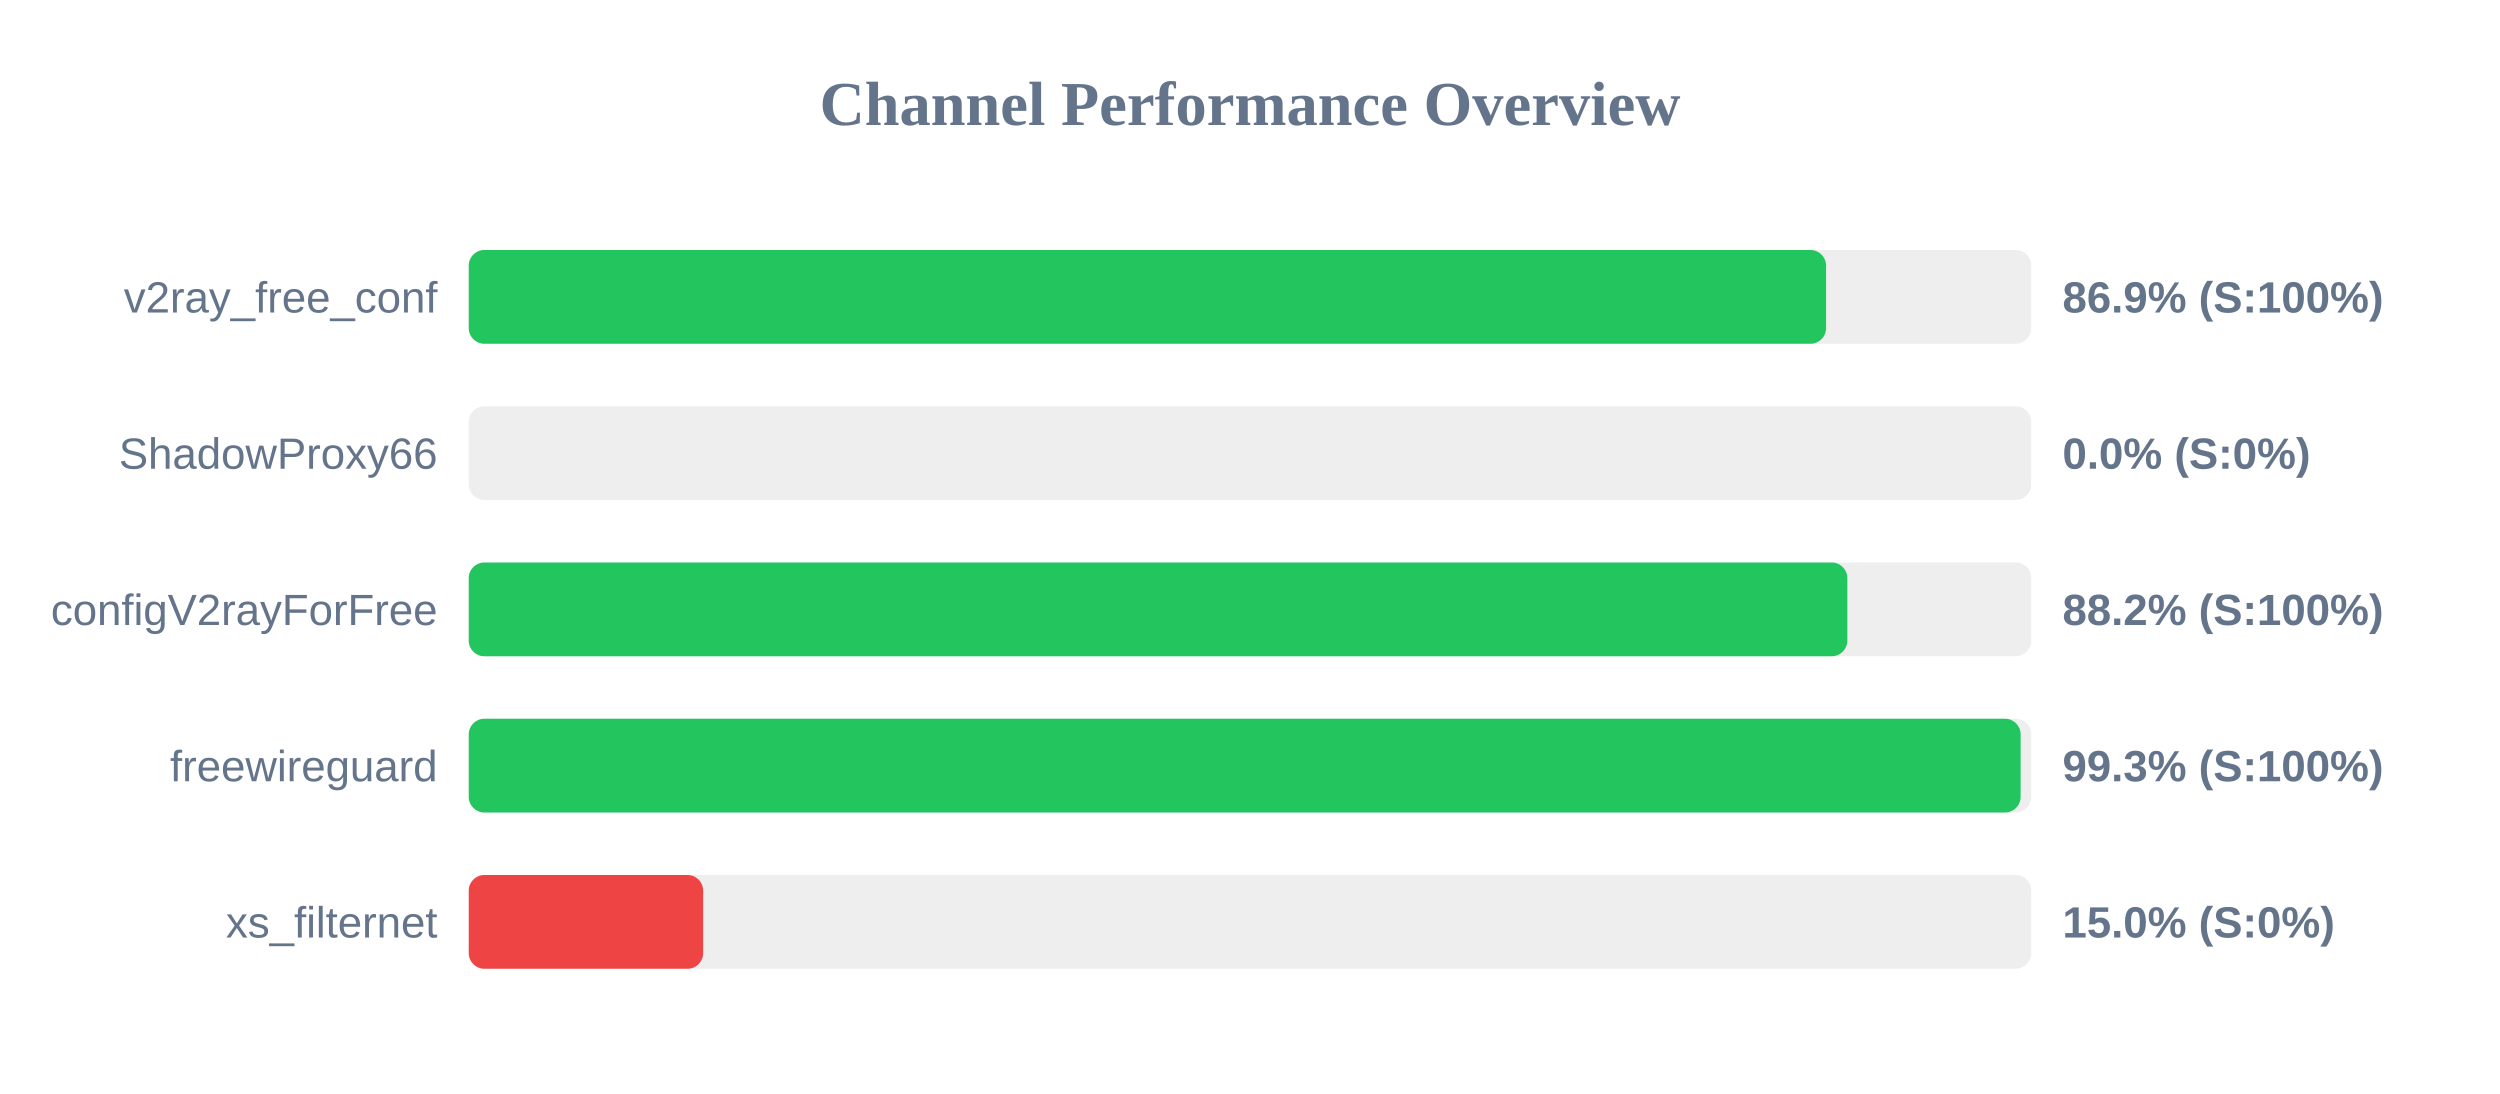
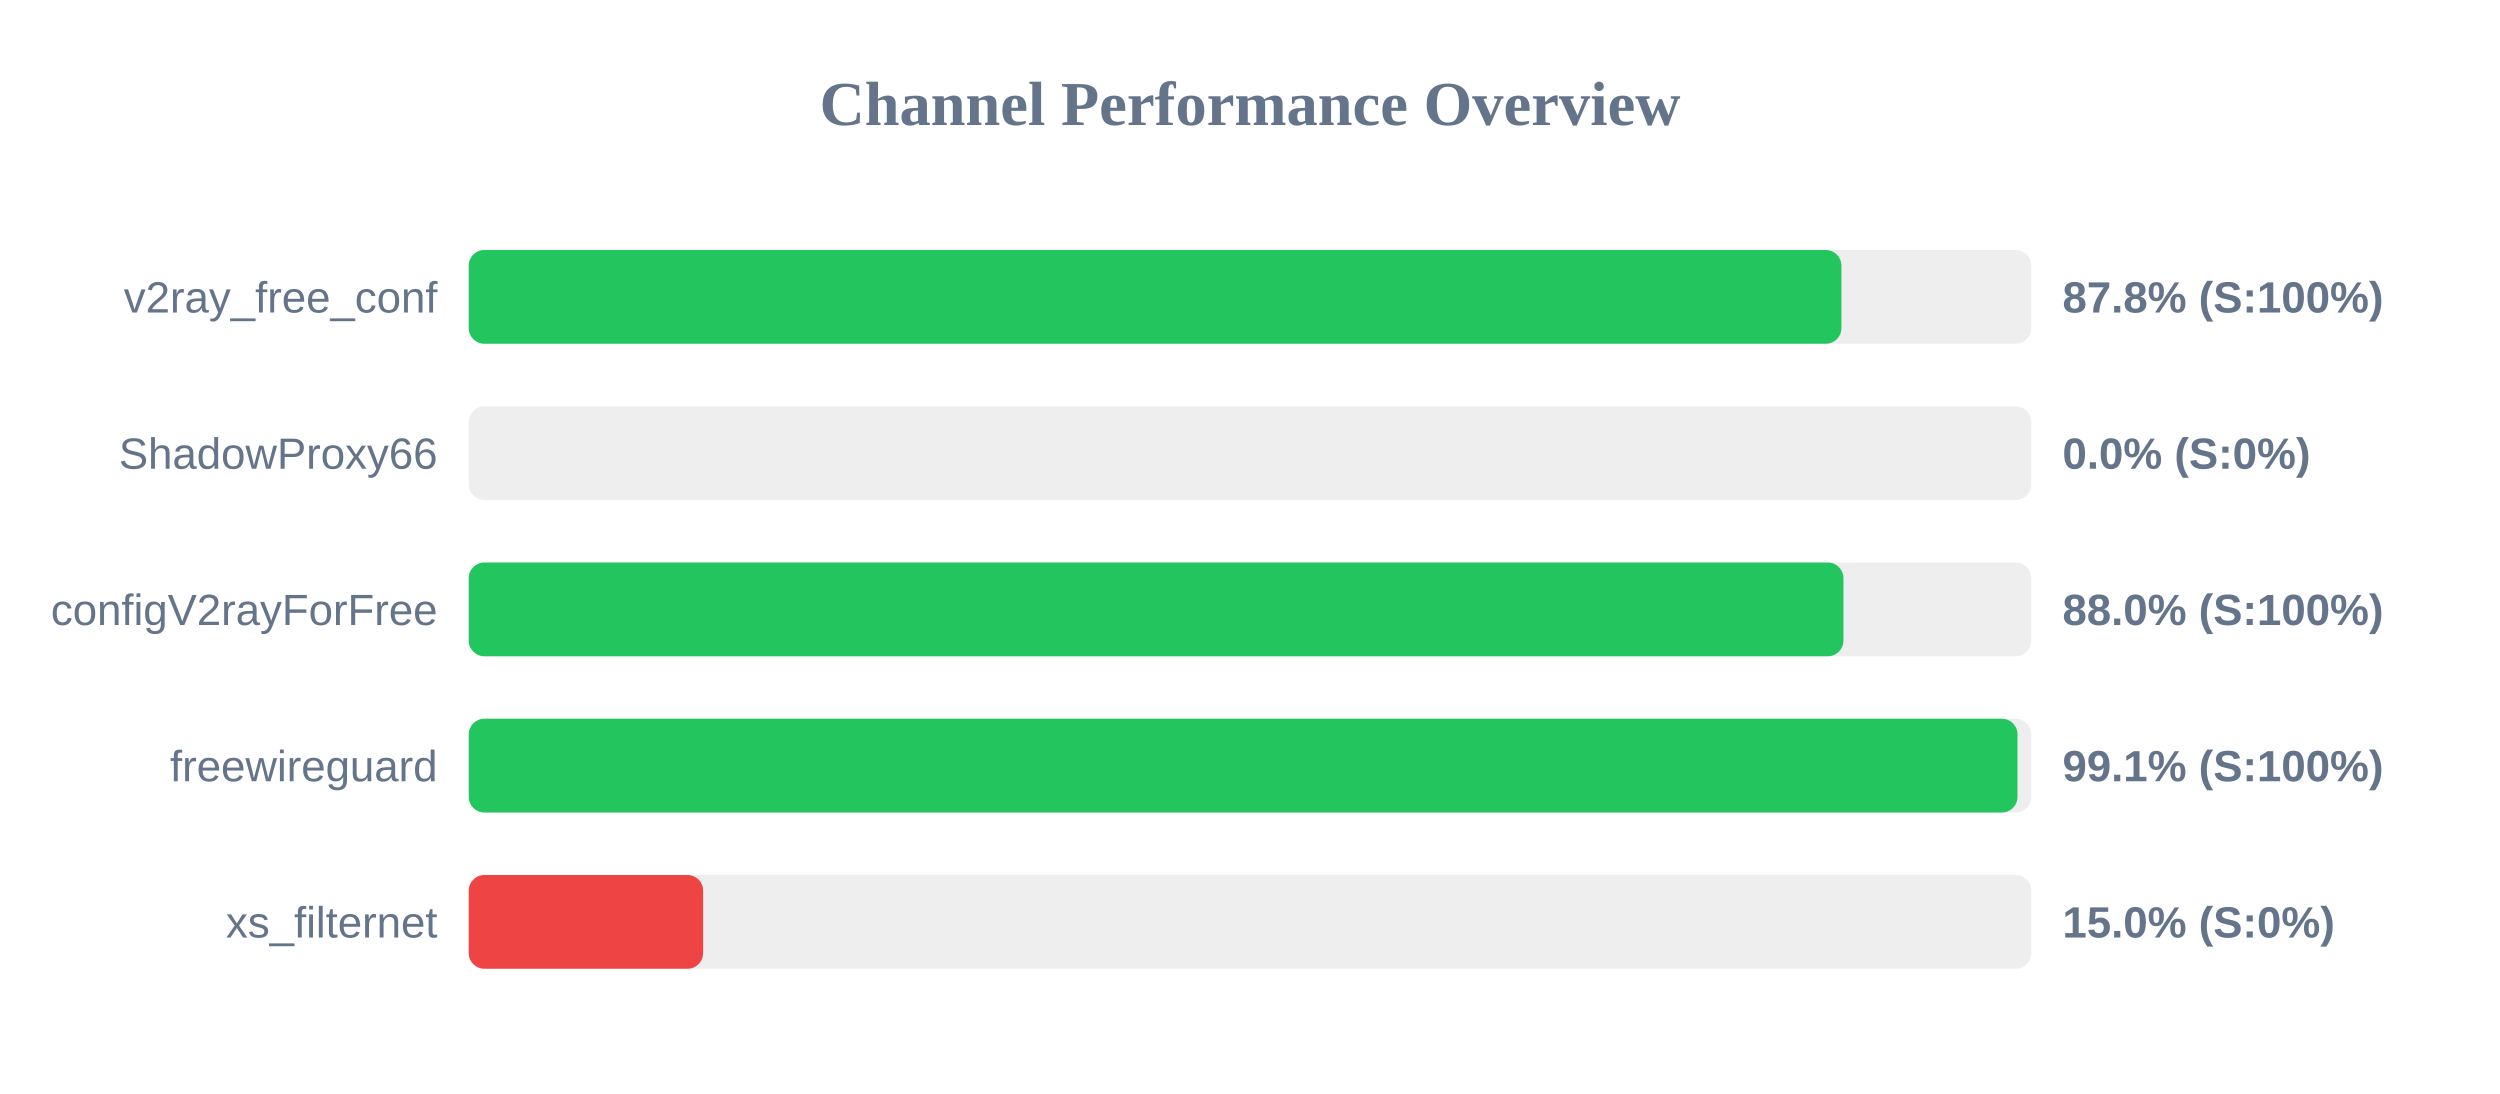
<svg xmlns="http://www.w3.org/2000/svg" width="800" height="350" version="1.1">
  <style>
        .row { font: 14px Arial; fill: #64748b; }
        .score { font: bold 14px Arial; fill: #64748b; }
    </style>
  <text x="400" y="40" text-anchor="middle" font-size="20px" font-weight="bold" fill="#64748b">Channel Performance Overview</text>
  <rect x="150" y="80" width="500" height="30" fill="#eee" rx="5" />
-   <rect x="150" y="80" width="434.35" height="30" fill="#22c55e" rx="5" />
+   <rect x="150" y="80" width="439.25" height="30" fill="#22c55e" rx="5" />
  <text x="140" y="100" text-anchor="end" class="row">v2ray_free_conf</text>
-   <text x="660" y="100" text-anchor="start" class="score">86.9% (S:100%)</text>
+   <text x="660" y="100" text-anchor="start" class="score">87.8% (S:100%)</text>
  <rect x="150" y="130" width="500" height="30" fill="#eee" rx="5" />
  <rect x="150" y="130" width="0.0" height="30" fill="#ef4444" rx="5" />
  <text x="140" y="150" text-anchor="end" class="row">ShadowProxy66</text>
  <text x="660" y="150" text-anchor="start" class="score">0.0% (S:0%)</text>
  <rect x="150" y="180" width="500" height="30" fill="#eee" rx="5" />
-   <rect x="150" y="180" width="441.15" height="30" fill="#22c55e" rx="5" />
+   <rect x="150" y="180" width="439.9" height="30" fill="#22c55e" rx="5" />
  <text x="140" y="200" text-anchor="end" class="row">configV2rayForFree</text>
-   <text x="660" y="200" text-anchor="start" class="score">88.2% (S:100%)</text>
+   <text x="660" y="200" text-anchor="start" class="score">88.0% (S:100%)</text>
  <rect x="150" y="230" width="500" height="30" fill="#eee" rx="5" />
-   <rect x="150" y="230" width="496.6" height="30" fill="#22c55e" rx="5" />
+   <rect x="150" y="230" width="495.6" height="30" fill="#22c55e" rx="5" />
  <text x="140" y="250" text-anchor="end" class="row">freewireguard</text>
-   <text x="660" y="250" text-anchor="start" class="score">99.3% (S:100%)</text>
+   <text x="660" y="250" text-anchor="start" class="score">99.1% (S:100%)</text>
  <rect x="150" y="280" width="500" height="30" fill="#eee" rx="5" />
  <rect x="150" y="280" width="75.0" height="30" fill="#ef4444" rx="5" />
  <text x="140" y="300" text-anchor="end" class="row">xs_filternet</text>
  <text x="660" y="300" text-anchor="start" class="score">15.0% (S:0%)</text>
</svg>
